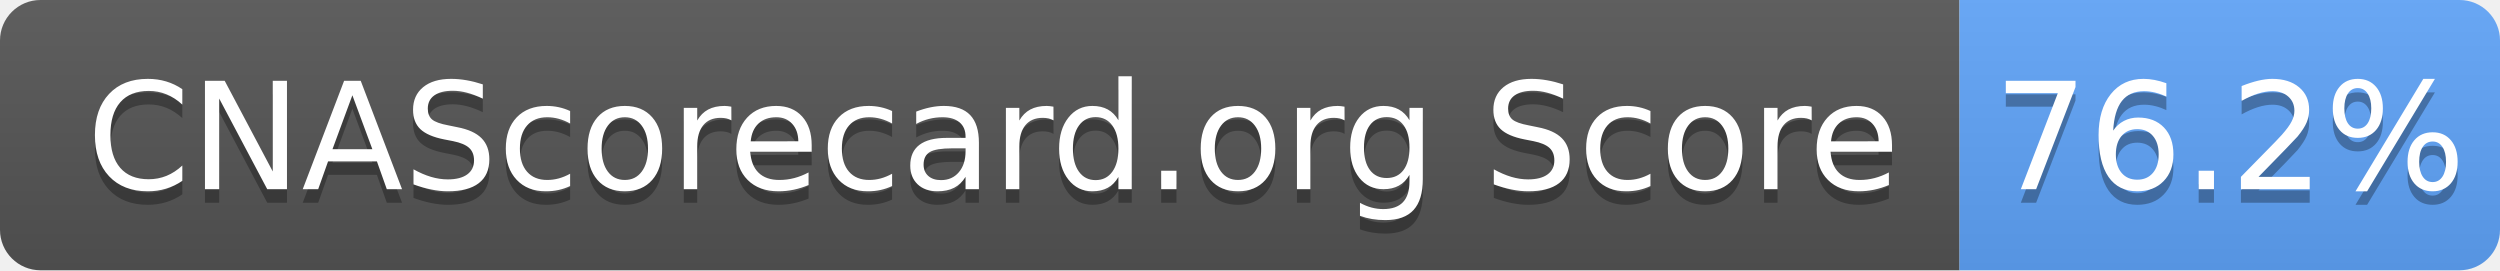
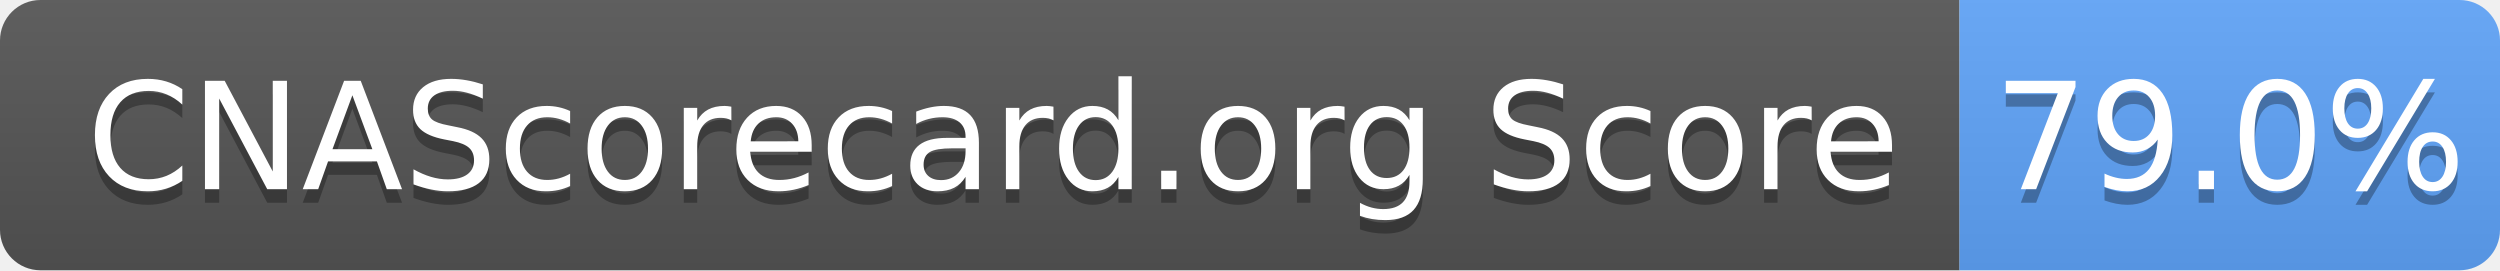
- <svg xmlns="http://www.w3.org/2000/svg" width="185" height="20" role="img" aria-label="CNAScorecard.org Score: 76.2%">
+ <svg xmlns="http://www.w3.org/2000/svg" width="185" height="20" role="img" aria-label="CNAScorecard.org Score: 79.0%">
  <linearGradient id="s" x2="0" y2="100%">
    <stop offset="0" stop-color="#bbb" stop-opacity=".1" />
    <stop offset="1" stop-opacity=".1" />
  </linearGradient>
  <clipPath id="r">
    <rect width="185" height="20" rx="3" fill="#fff" />
  </clipPath>
  <g clip-path="url(#r)">
    <rect width="145" height="20" fill="#555" />
    <rect x="145" width="40" height="20" fill="#60A5FA" />
    <rect width="185" height="20" fill="url(#s)" />
  </g>
  <g fill="#fff" text-anchor="middle" font-family="Verdana,Geneva,DejaVu Sans,sans-serif" text-rendering="geometricPrecision" font-size="110">
    <text aria-hidden="true" x="735" y="150" fill="#010101" fill-opacity=".3" transform="scale(.1)" textLength="1350">CNAScorecard.org Score</text>
    <text x="735" y="140" transform="scale(.1)" fill="#fff" textLength="1350">CNAScorecard.org Score</text>
-     <text aria-hidden="true" x="1650" y="150" fill="#010101" fill-opacity=".3" transform="scale(.1)" textLength="300">76.2%</text>
-     <text x="1650" y="140" transform="scale(.1)" fill="#fff" textLength="300">76.2%</text>
+     <text aria-hidden="true" x="1650" y="150" fill="#010101" fill-opacity=".3" transform="scale(.1)" textLength="300">79.0%</text>
+     <text x="1650" y="140" transform="scale(.1)" fill="#fff" textLength="300">79.0%</text>
  </g>
</svg>
